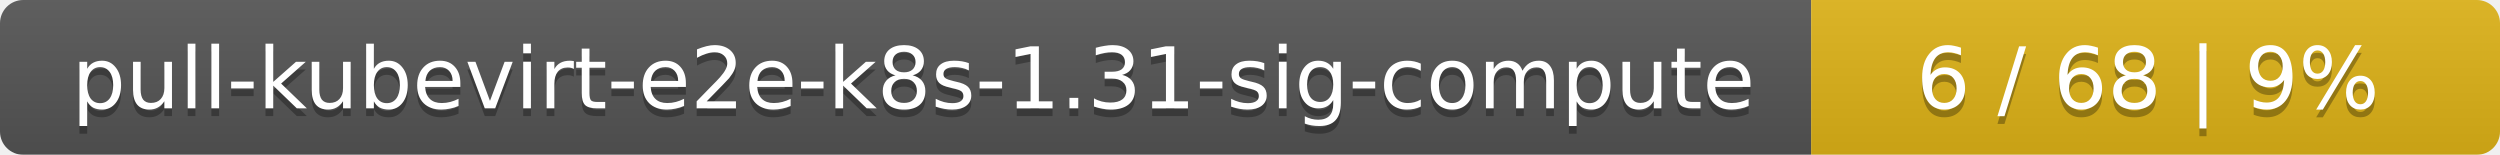
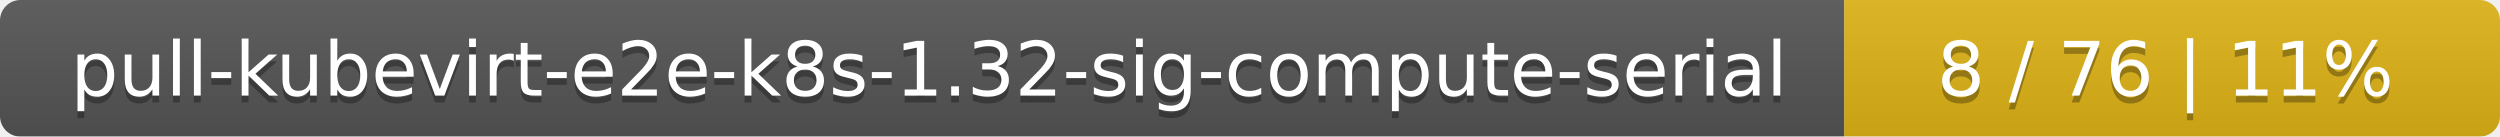
- <svg xmlns="http://www.w3.org/2000/svg" width="323" height="20">
+ <svg xmlns="http://www.w3.org/2000/svg" width="366" height="20">
  <linearGradient id="smooth" x2="0" y2="100%">
    <stop offset="0" stop-color="#bbb" stop-opacity=".1" />
    <stop offset="1" stop-opacity=".1" />
  </linearGradient>
  <mask id="round">
-     <rect width="323" height="20" rx="3" fill="#fff" />
+     <rect width="366" height="20" rx="3" fill="#fff" />
  </mask>
  <g mask="url(#round)">
-     <rect width="234" height="20" fill="#555" />
-     <rect x="234" width="89" height="20" fill="#dfb317" />
-     <rect width="323" height="20" fill="url(#smooth)" />
+     <rect width="270" height="20" fill="#555" />
+     <rect x="270" width="96" height="20" fill="#dfb317" />
+     <rect width="366" height="20" fill="url(#smooth)" />
  </g>
  <g fill="#fff" text-anchor="middle" font-family="DejaVu Sans,Verdana,Geneva,sans-serif" font-size="11">
-     <text x="118" y="15" fill="#010101" fill-opacity=".3">pull-kubevirt-e2e-k8s-1.31-sig-compute</text>
-     <text x="118" y="14">pull-kubevirt-e2e-k8s-1.31-sig-compute</text>
-     <text x="277.5" y="15" fill="#010101" fill-opacity=".3">6 / 68    |    9%</text>
-     <text x="277.5" y="14">6 / 68    |    9%</text>
+     <text x="136" y="15" fill="#010101" fill-opacity=".3">pull-kubevirt-e2e-k8s-1.32-sig-compute-serial</text>
+     <text x="136" y="14">pull-kubevirt-e2e-k8s-1.32-sig-compute-serial</text>
+     <text x="317" y="15" fill="#010101" fill-opacity=".3">8 / 76    |    11%</text>
+     <text x="317" y="14">8 / 76    |    11%</text>
  </g>
</svg>
